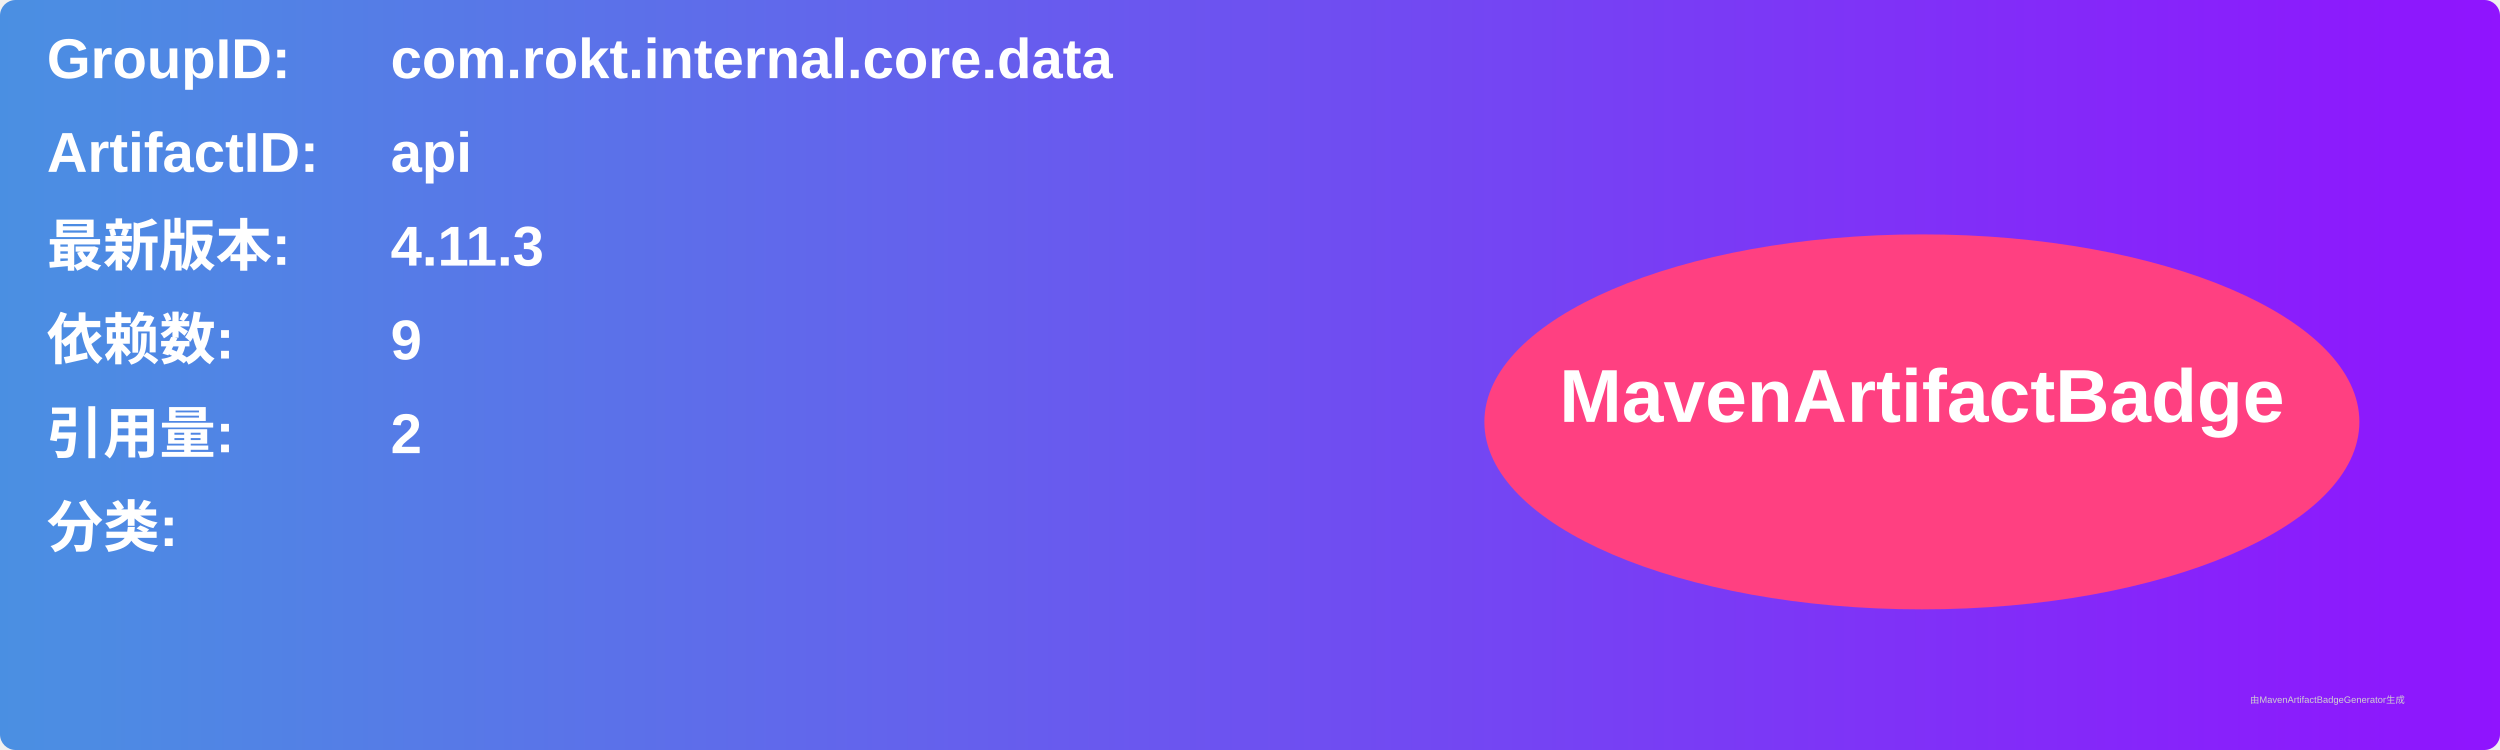
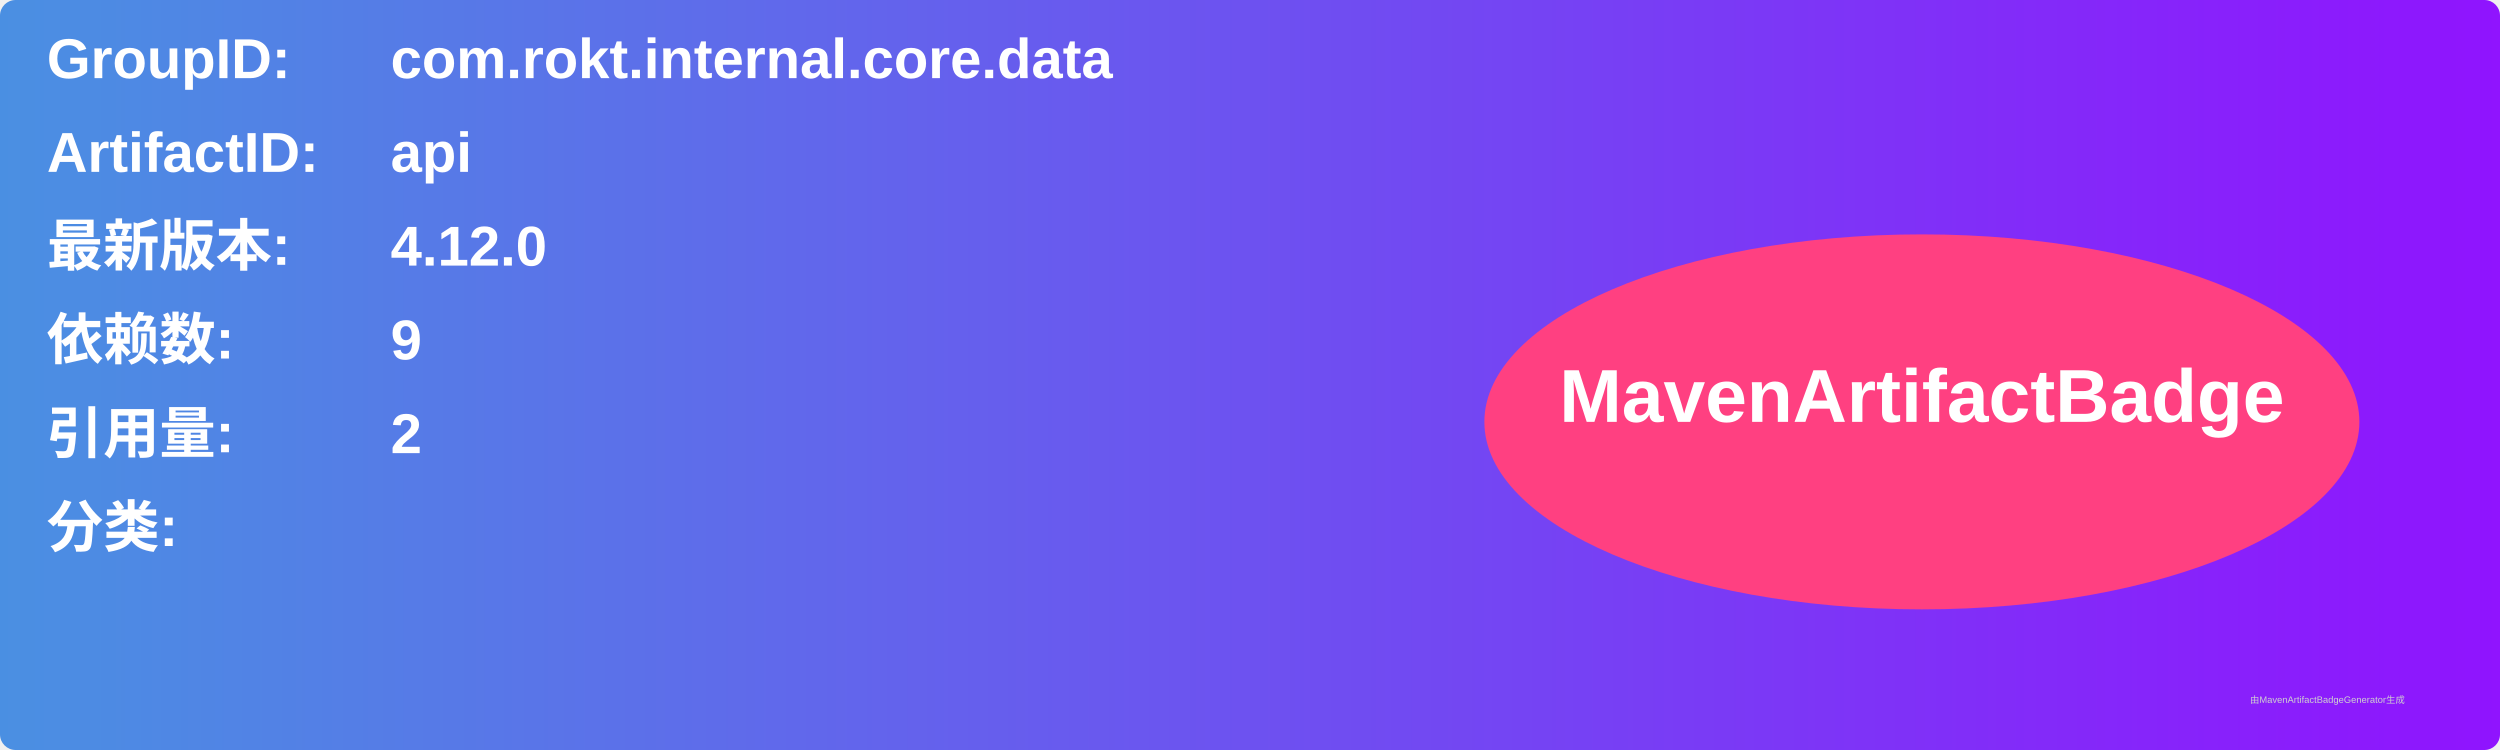
<svg xmlns="http://www.w3.org/2000/svg" width="800" height="240" viewBox="0 0 800 240">
  <linearGradient id="grad" x1="0%" y1="0%" x2="100%" y2="0%">
    <stop offset="0%" stop-color="#4a90e2" />
    <stop offset="100%" stop-color="#9013fe" />
  </linearGradient>
  <rect width="100%" height="100%" rx="5" ry="5" fill="url(#grad)" />
  <g transform="translate(15, 15)">
    <text x="0" y="10" font-family="Arial" font-size="18" fill="white" font-weight="bold" width="260">GroupID:</text>
    <text x="110" y="10" font-family="Arial" font-size="18" fill="white" font-weight="bold" width="460">com.rokt.internal.core.data</text>
    <text x="0" y="40" font-family="Arial" font-size="18" fill="white" font-weight="bold" width="260">ArtifactID:</text>
    <text x="110" y="40" font-family="Arial" font-size="18" fill="white" font-weight="bold" width="460">api</text>
    <text x="0" y="70" font-family="Arial" font-size="18" fill="white" font-weight="bold">最新版本:</text>
    <text x="110" y="70" font-family="Arial" font-size="18" fill="white" font-weight="bold">
-       <tspan font-weight="bold">4.11.3</tspan>
+       <tspan font-weight="bold">4.12.0</tspan>
    </text>
    <text x="0" y="100" font-family="Arial" font-size="18" fill="white" font-weight="bold">依赖数: </text>
    <text x="110" y="100" font-family="Arial" font-size="18" fill="white">
      <tspan font-weight="bold">9</tspan>
    </text>
    <text x="0" y="130" font-family="Arial" font-size="18" fill="white" font-weight="bold">引用量: </text>
    <text x="110" y="130" font-family="Arial" font-size="18" fill="white">
      <tspan font-weight="bold">2</tspan>
    </text>
    <text x="0" y="160" font-family="Arial" font-size="18" fill="white" font-weight="bold">分类:</text>
    <text x="10" y="190" font-family="Arial" font-size="10" fill="white">
      <tspan font-weight="bold" />
    </text>
    <ellipse cx="600" cy="120" rx="140" ry="60" fill="#ff4081" />
    <text x="600" y="120" text-anchor="middle" font-family="Arial" font-size="24" fill="white" font-weight="bold">MavenArtifactBadge</text>
  </g>
  <text x="720" y="225" font-family="Arial" font-size="3" fill="#d0d0d0">由MavenArtifactBadgeGenerator生成</text>
</svg>
